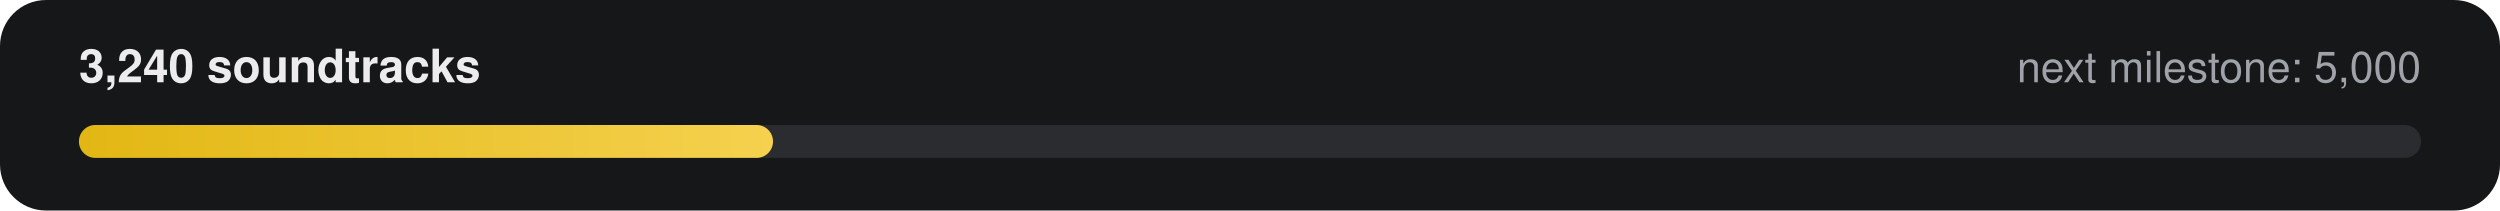
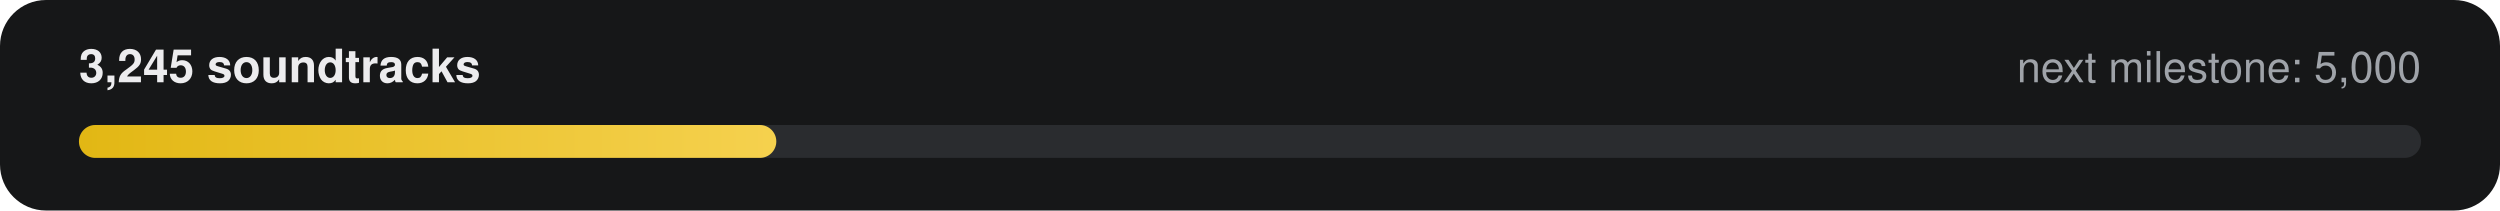
- <svg xmlns="http://www.w3.org/2000/svg" width="760" height="64" viewBox="0 0 760 64" role="img" aria-label="3,240 of 5,000 soundtracks">
+ <svg xmlns="http://www.w3.org/2000/svg" width="760" height="64" viewBox="0 0 760 64" role="img" aria-label="3,245 of 5,000 soundtracks">
  <defs>
    <linearGradient id="g" x1="0" x2="1">
      <stop offset="0" stop-color="#E2B714" />
      <stop offset="1" stop-color="#F5D14E" />
    </linearGradient>
  </defs>
  <rect width="760" height="64" rx="14" fill="#161718" />
-   <text x="24" y="25" fill="#ECECEE" font-family="-apple-system,Segoe UI,Helvetica,Arial,sans-serif" font-size="14" font-weight="600">3,240 soundtracks</text>
+   <text x="24" y="25" fill="#ECECEE" font-family="-apple-system,Segoe UI,Helvetica,Arial,sans-serif" font-size="14" font-weight="600">3,245 soundtracks</text>
  <text x="736" y="25" fill="#9FA3A9" text-anchor="end" font-family="-apple-system,Segoe UI,Helvetica,Arial,sans-serif" font-size="13">next milestone: 5,000</text>
  <rect x="24" y="38" width="712" height="10" rx="5" fill="#2A2C2F" />
-   <rect x="24" y="38" width="211" height="10" rx="5" fill="url(#g)" />
+   <rect x="24" y="38" width="212" height="10" rx="5" fill="url(#g)" />
</svg>
